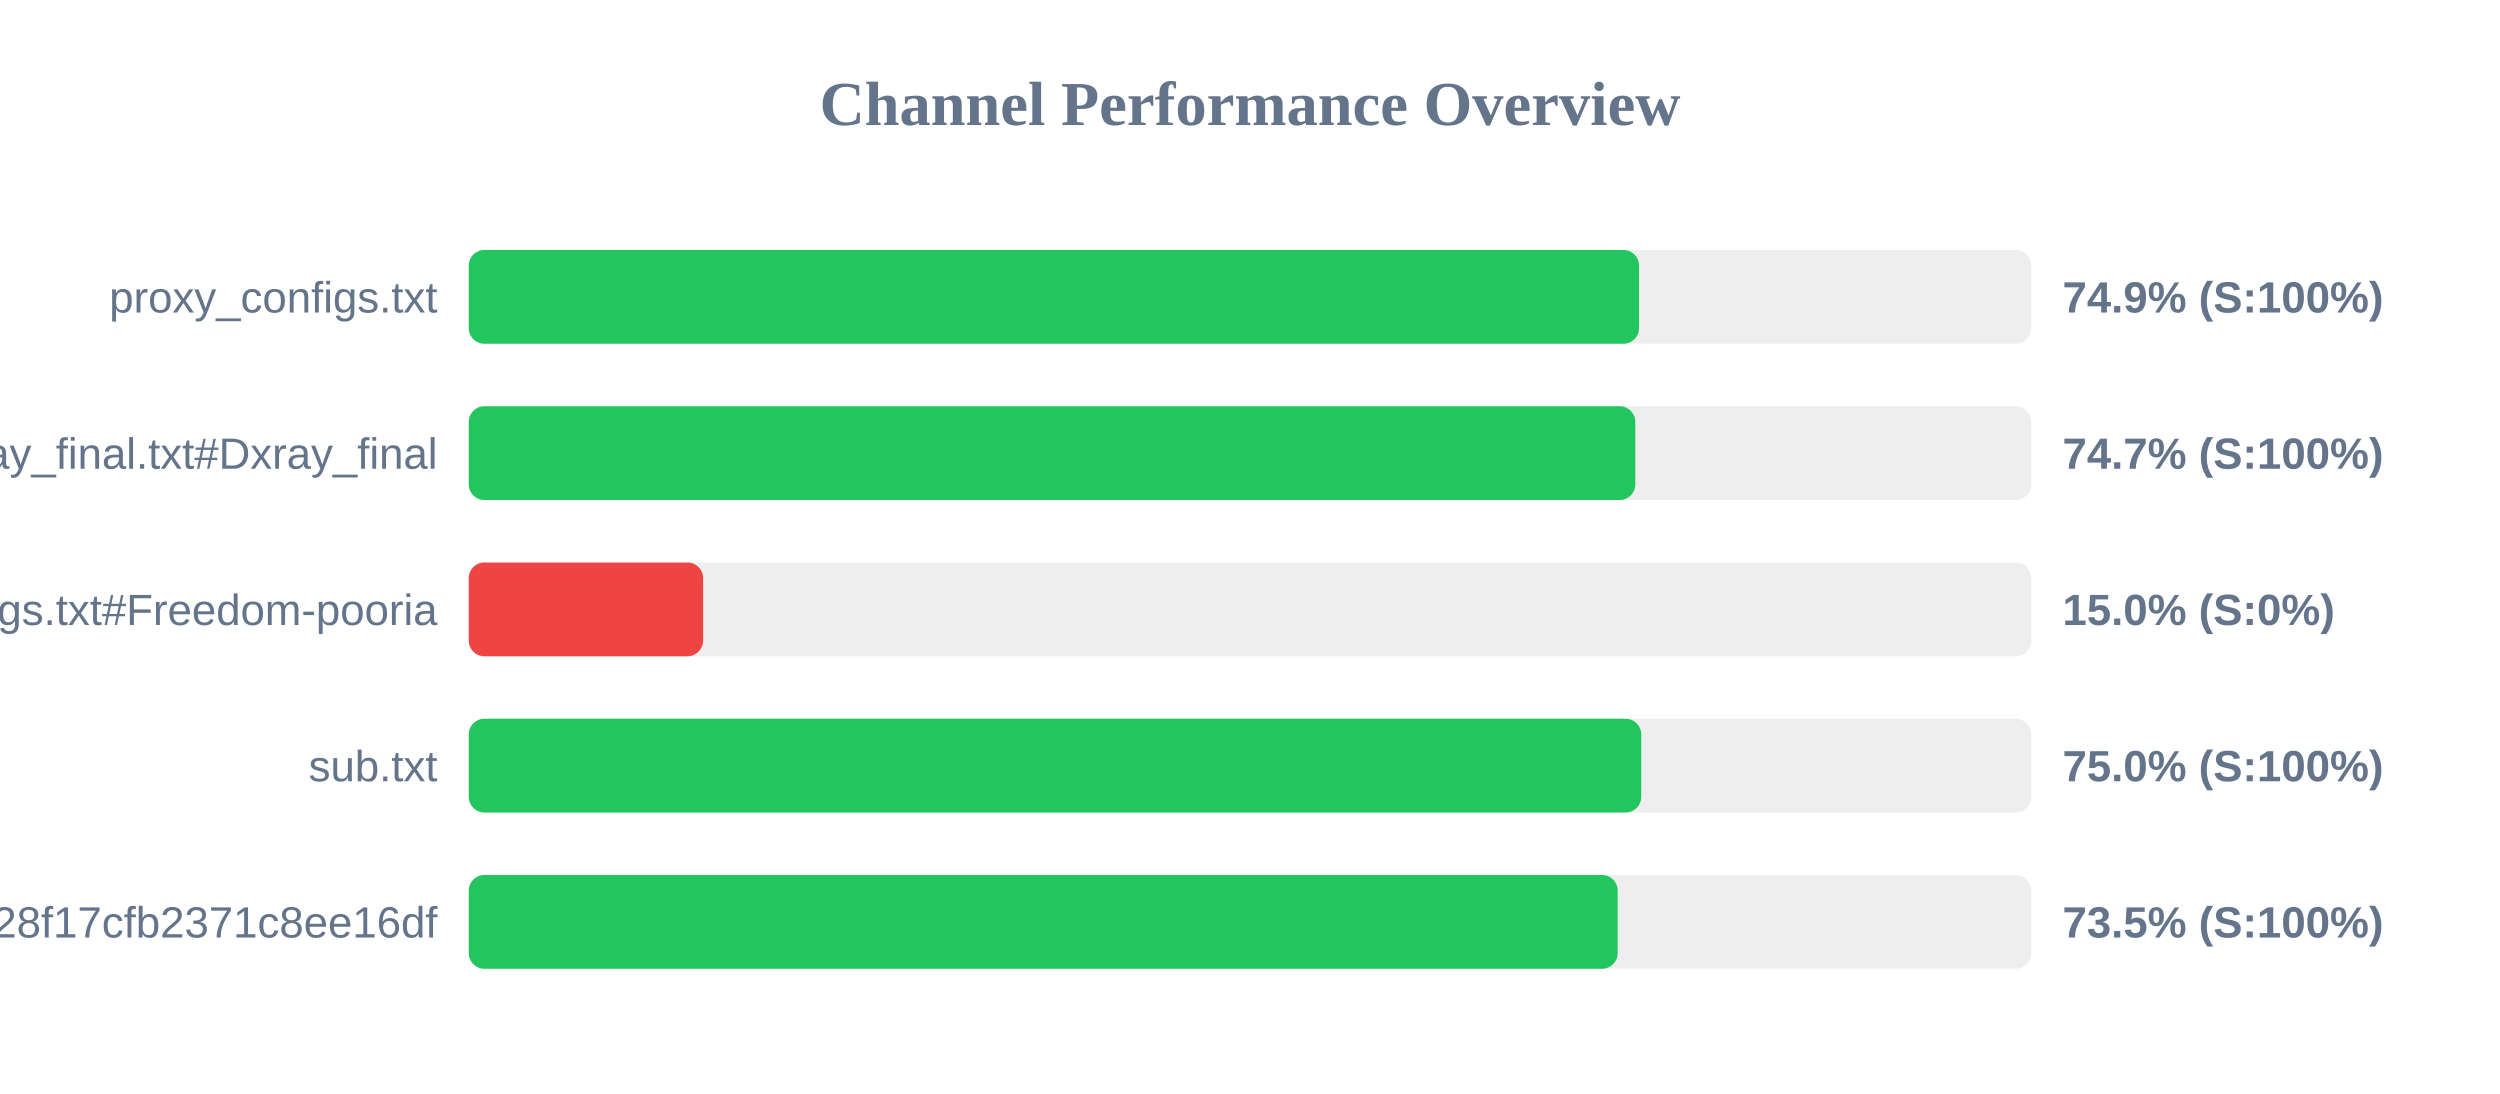
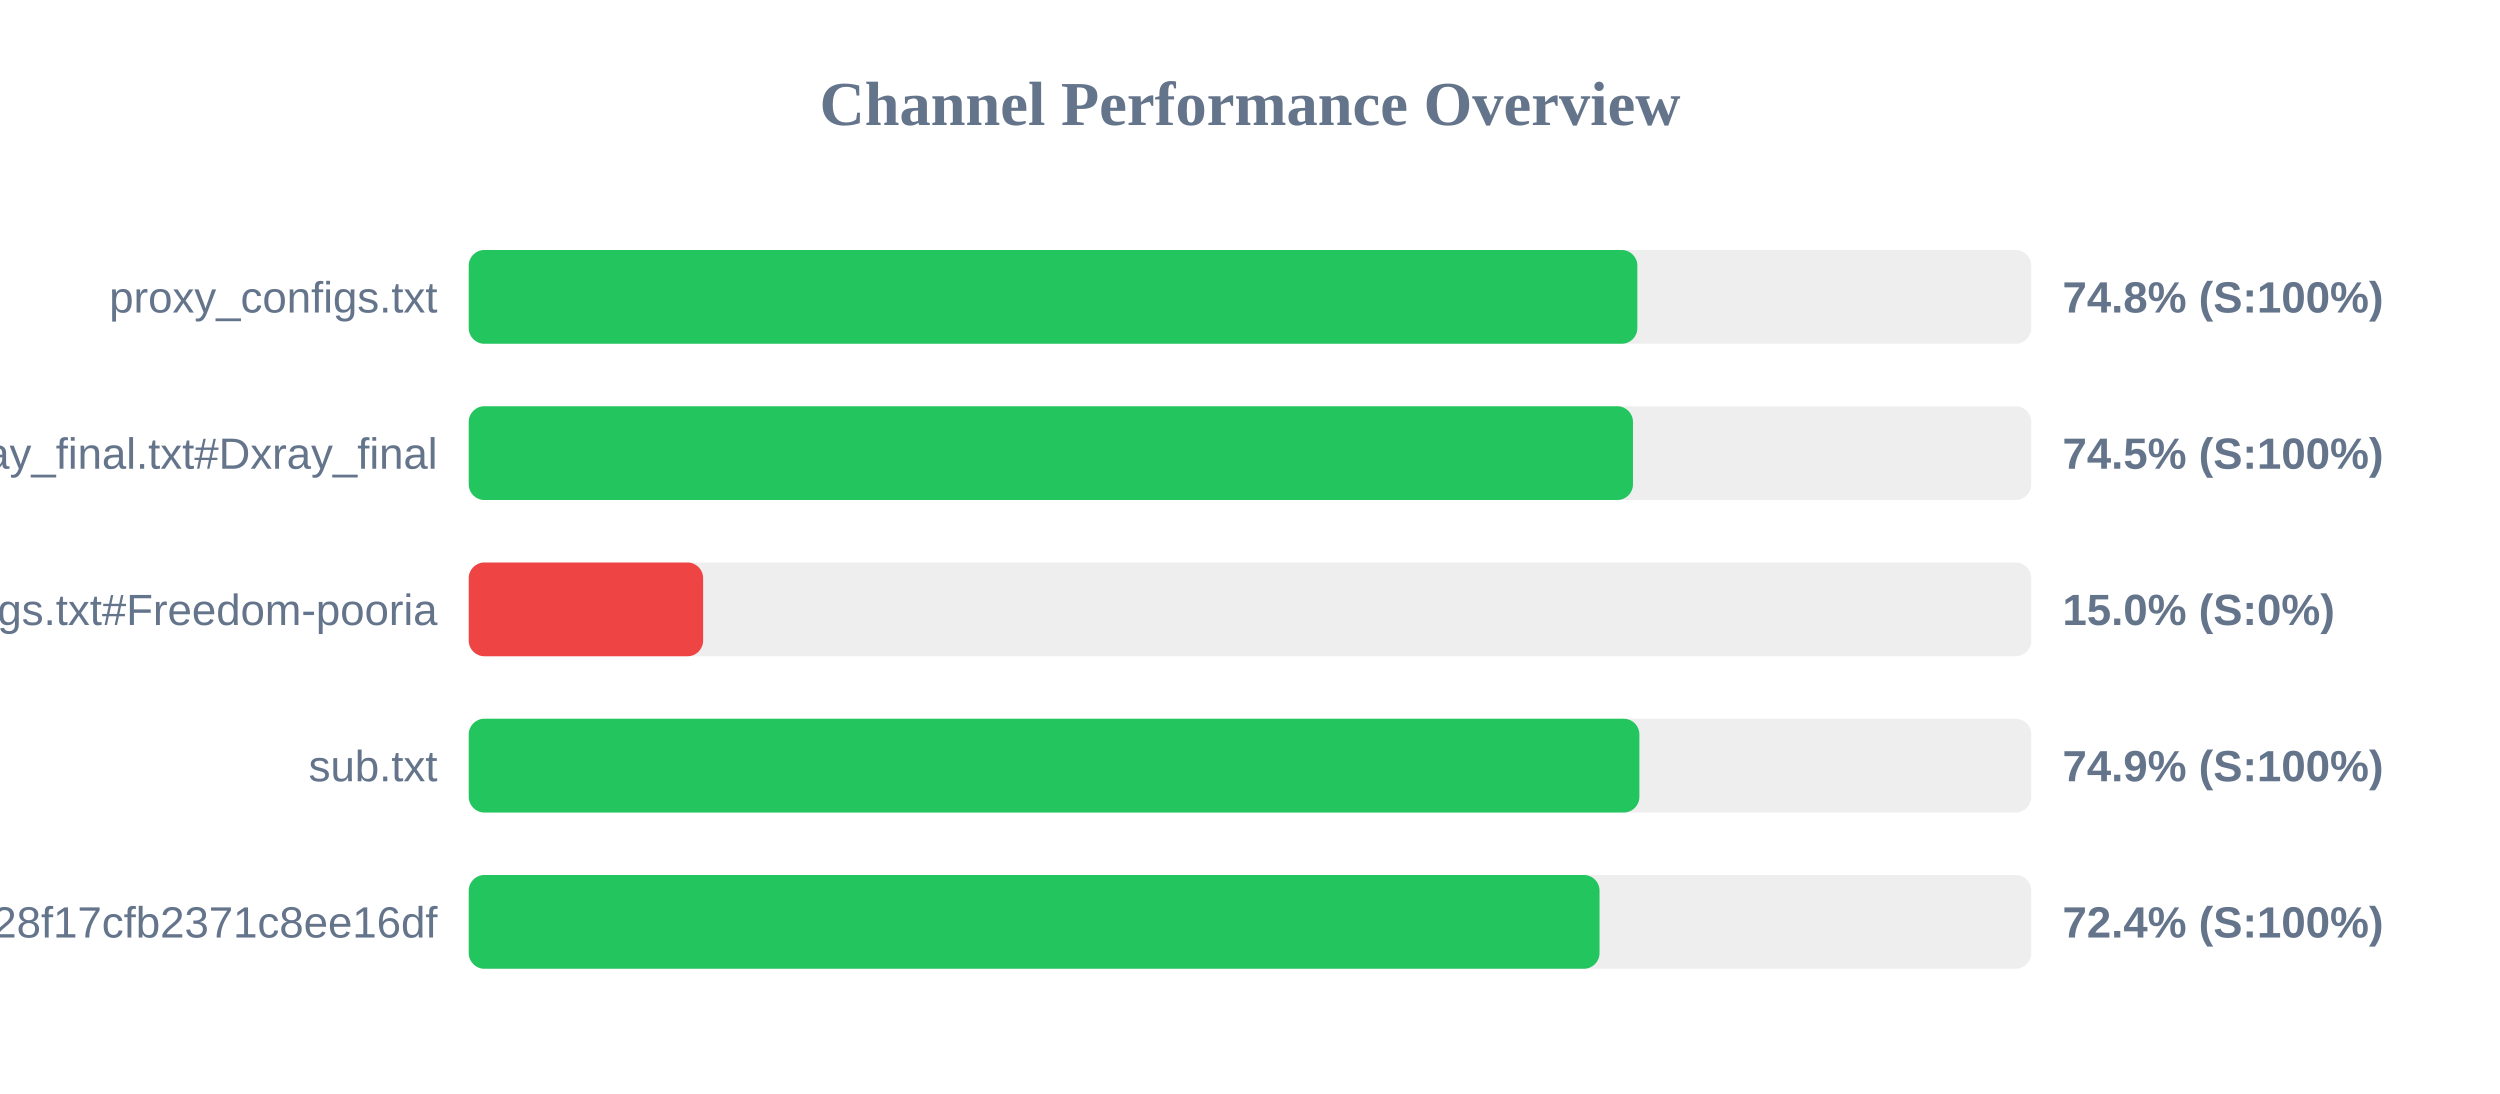
<svg xmlns="http://www.w3.org/2000/svg" width="800" height="350" version="1.1">
  <style>
        .row { font: 14px Arial; fill: #64748b; }
        .score { font: bold 14px Arial; fill: #64748b; }
    </style>
  <text x="400" y="40" text-anchor="middle" font-size="20px" font-weight="bold" fill="#64748b">Channel Performance Overview</text>
  <rect x="150" y="80" width="500" height="30" fill="#eee" rx="5" />
-   <rect x="150" y="80" width="374.5" height="30" fill="#22c55e" rx="5" />
+   <rect x="150" y="80" width="373.95" height="30" fill="#22c55e" rx="5" />
  <text x="140" y="100" text-anchor="end" class="row">proxy_configs.txt</text>
-   <text x="660" y="100" text-anchor="start" class="score">74.9% (S:100%)</text>
+   <text x="660" y="100" text-anchor="start" class="score">74.8% (S:100%)</text>
  <rect x="150" y="130" width="500" height="30" fill="#eee" rx="5" />
-   <rect x="150" y="130" width="373.3" height="30" fill="#22c55e" rx="5" />
+   <rect x="150" y="130" width="372.55" height="30" fill="#22c55e" rx="5" />
  <text x="140" y="150" text-anchor="end" class="row">xray_final.txt#Dxray_final</text>
-   <text x="660" y="150" text-anchor="start" class="score">74.7% (S:100%)</text>
+   <text x="660" y="150" text-anchor="start" class="score">74.5% (S:100%)</text>
  <rect x="150" y="180" width="500" height="30" fill="#eee" rx="5" />
  <rect x="150" y="180" width="75.0" height="30" fill="#ef4444" rx="5" />
  <text x="140" y="200" text-anchor="end" class="row">v2ray_configs.txt#Freedom-pooria</text>
  <text x="660" y="200" text-anchor="start" class="score">15.0% (S:0%)</text>
  <rect x="150" y="230" width="500" height="30" fill="#eee" rx="5" />
-   <rect x="150" y="230" width="375.2" height="30" fill="#22c55e" rx="5" />
+   <rect x="150" y="230" width="374.6" height="30" fill="#22c55e" rx="5" />
  <text x="140" y="250" text-anchor="end" class="row">sub.txt</text>
-   <text x="660" y="250" text-anchor="start" class="score">75.0% (S:100%)</text>
+   <text x="660" y="250" text-anchor="start" class="score">74.9% (S:100%)</text>
  <rect x="150" y="280" width="500" height="30" fill="#eee" rx="5" />
-   <rect x="150" y="280" width="367.65" height="30" fill="#22c55e" rx="5" />
+   <rect x="150" y="280" width="361.85" height="30" fill="#22c55e" rx="5" />
  <text x="140" y="300" text-anchor="end" class="row">?token=fedfed7b41b828f17cfb2371c8ee16df</text>
-   <text x="660" y="300" text-anchor="start" class="score">73.5% (S:100%)</text>
+   <text x="660" y="300" text-anchor="start" class="score">72.4% (S:100%)</text>
</svg>
